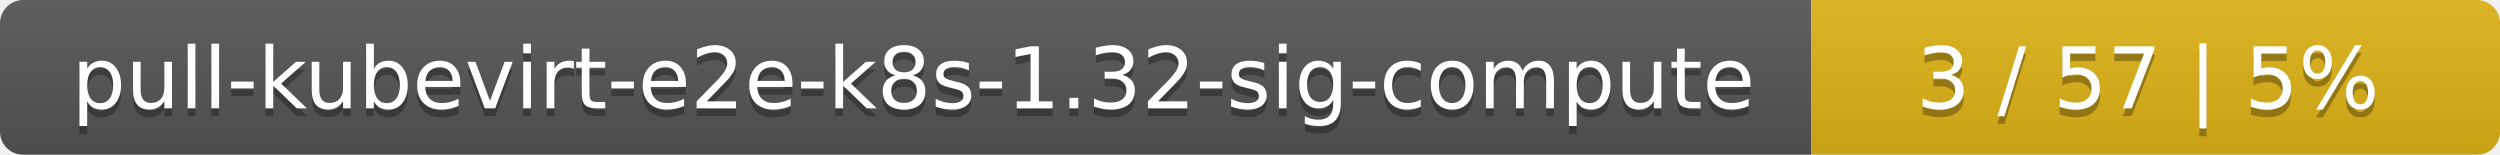
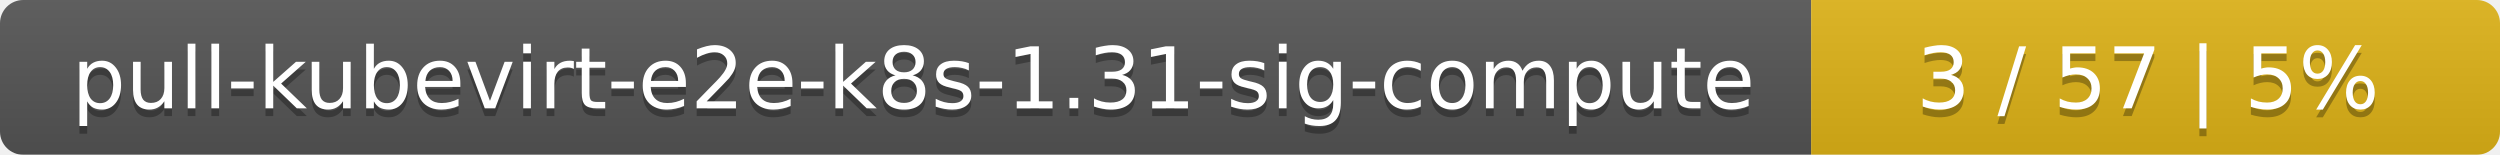
<svg xmlns="http://www.w3.org/2000/svg" width="323" height="20">
  <linearGradient id="smooth" x2="0" y2="100%">
    <stop offset="0" stop-color="#bbb" stop-opacity=".1" />
    <stop offset="1" stop-opacity=".1" />
  </linearGradient>
  <mask id="round">
    <rect width="323" height="20" rx="3" fill="#fff" />
  </mask>
  <g mask="url(#round)">
    <rect width="234" height="20" fill="#555" />
    <rect x="234" width="89" height="20" fill="#dfb317" />
    <rect width="323" height="20" fill="url(#smooth)" />
  </g>
  <g fill="#fff" text-anchor="middle" font-family="DejaVu Sans,Verdana,Geneva,sans-serif" font-size="11">
-     <text x="118" y="15" fill="#010101" fill-opacity=".3">pull-kubevirt-e2e-k8s-1.32-sig-compute</text>
-     <text x="118" y="14">pull-kubevirt-e2e-k8s-1.32-sig-compute</text>
+     <text x="118" y="15" fill="#010101" fill-opacity=".3">pull-kubevirt-e2e-k8s-1.31-sig-compute</text>
+     <text x="118" y="14">pull-kubevirt-e2e-k8s-1.31-sig-compute</text>
    <text x="277.5" y="15" fill="#010101" fill-opacity=".3">3 / 57    |    5%</text>
    <text x="277.5" y="14">3 / 57    |    5%</text>
  </g>
</svg>
